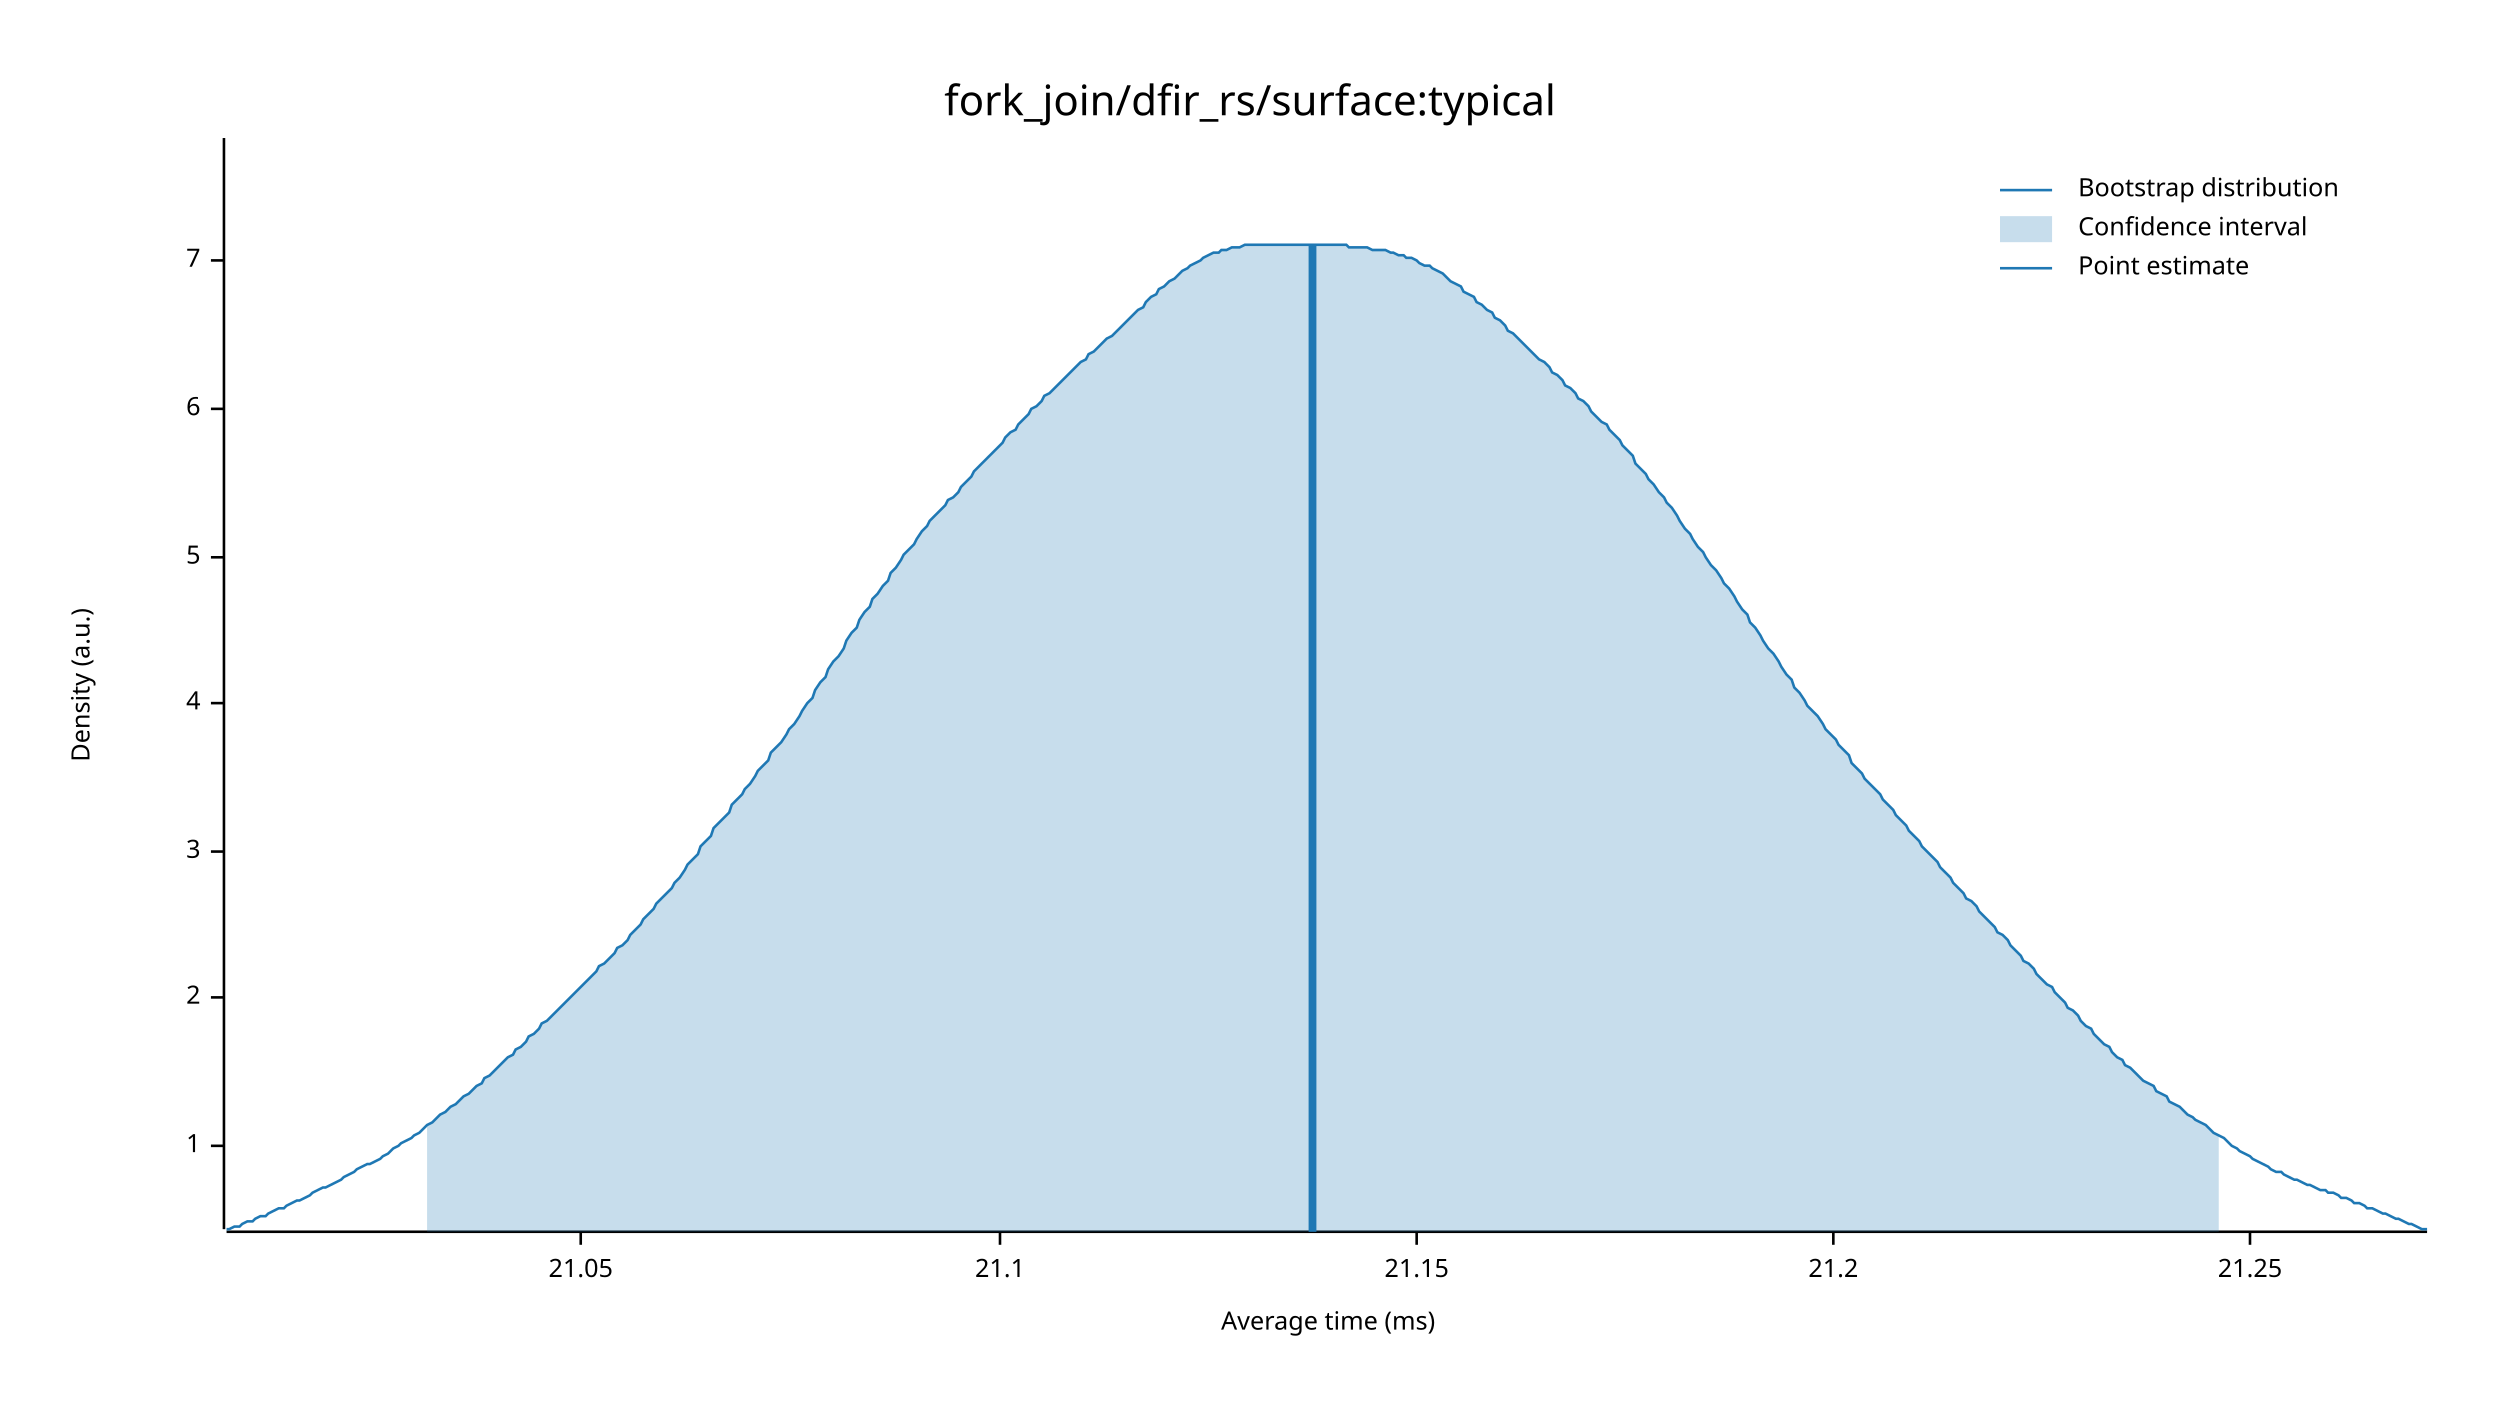
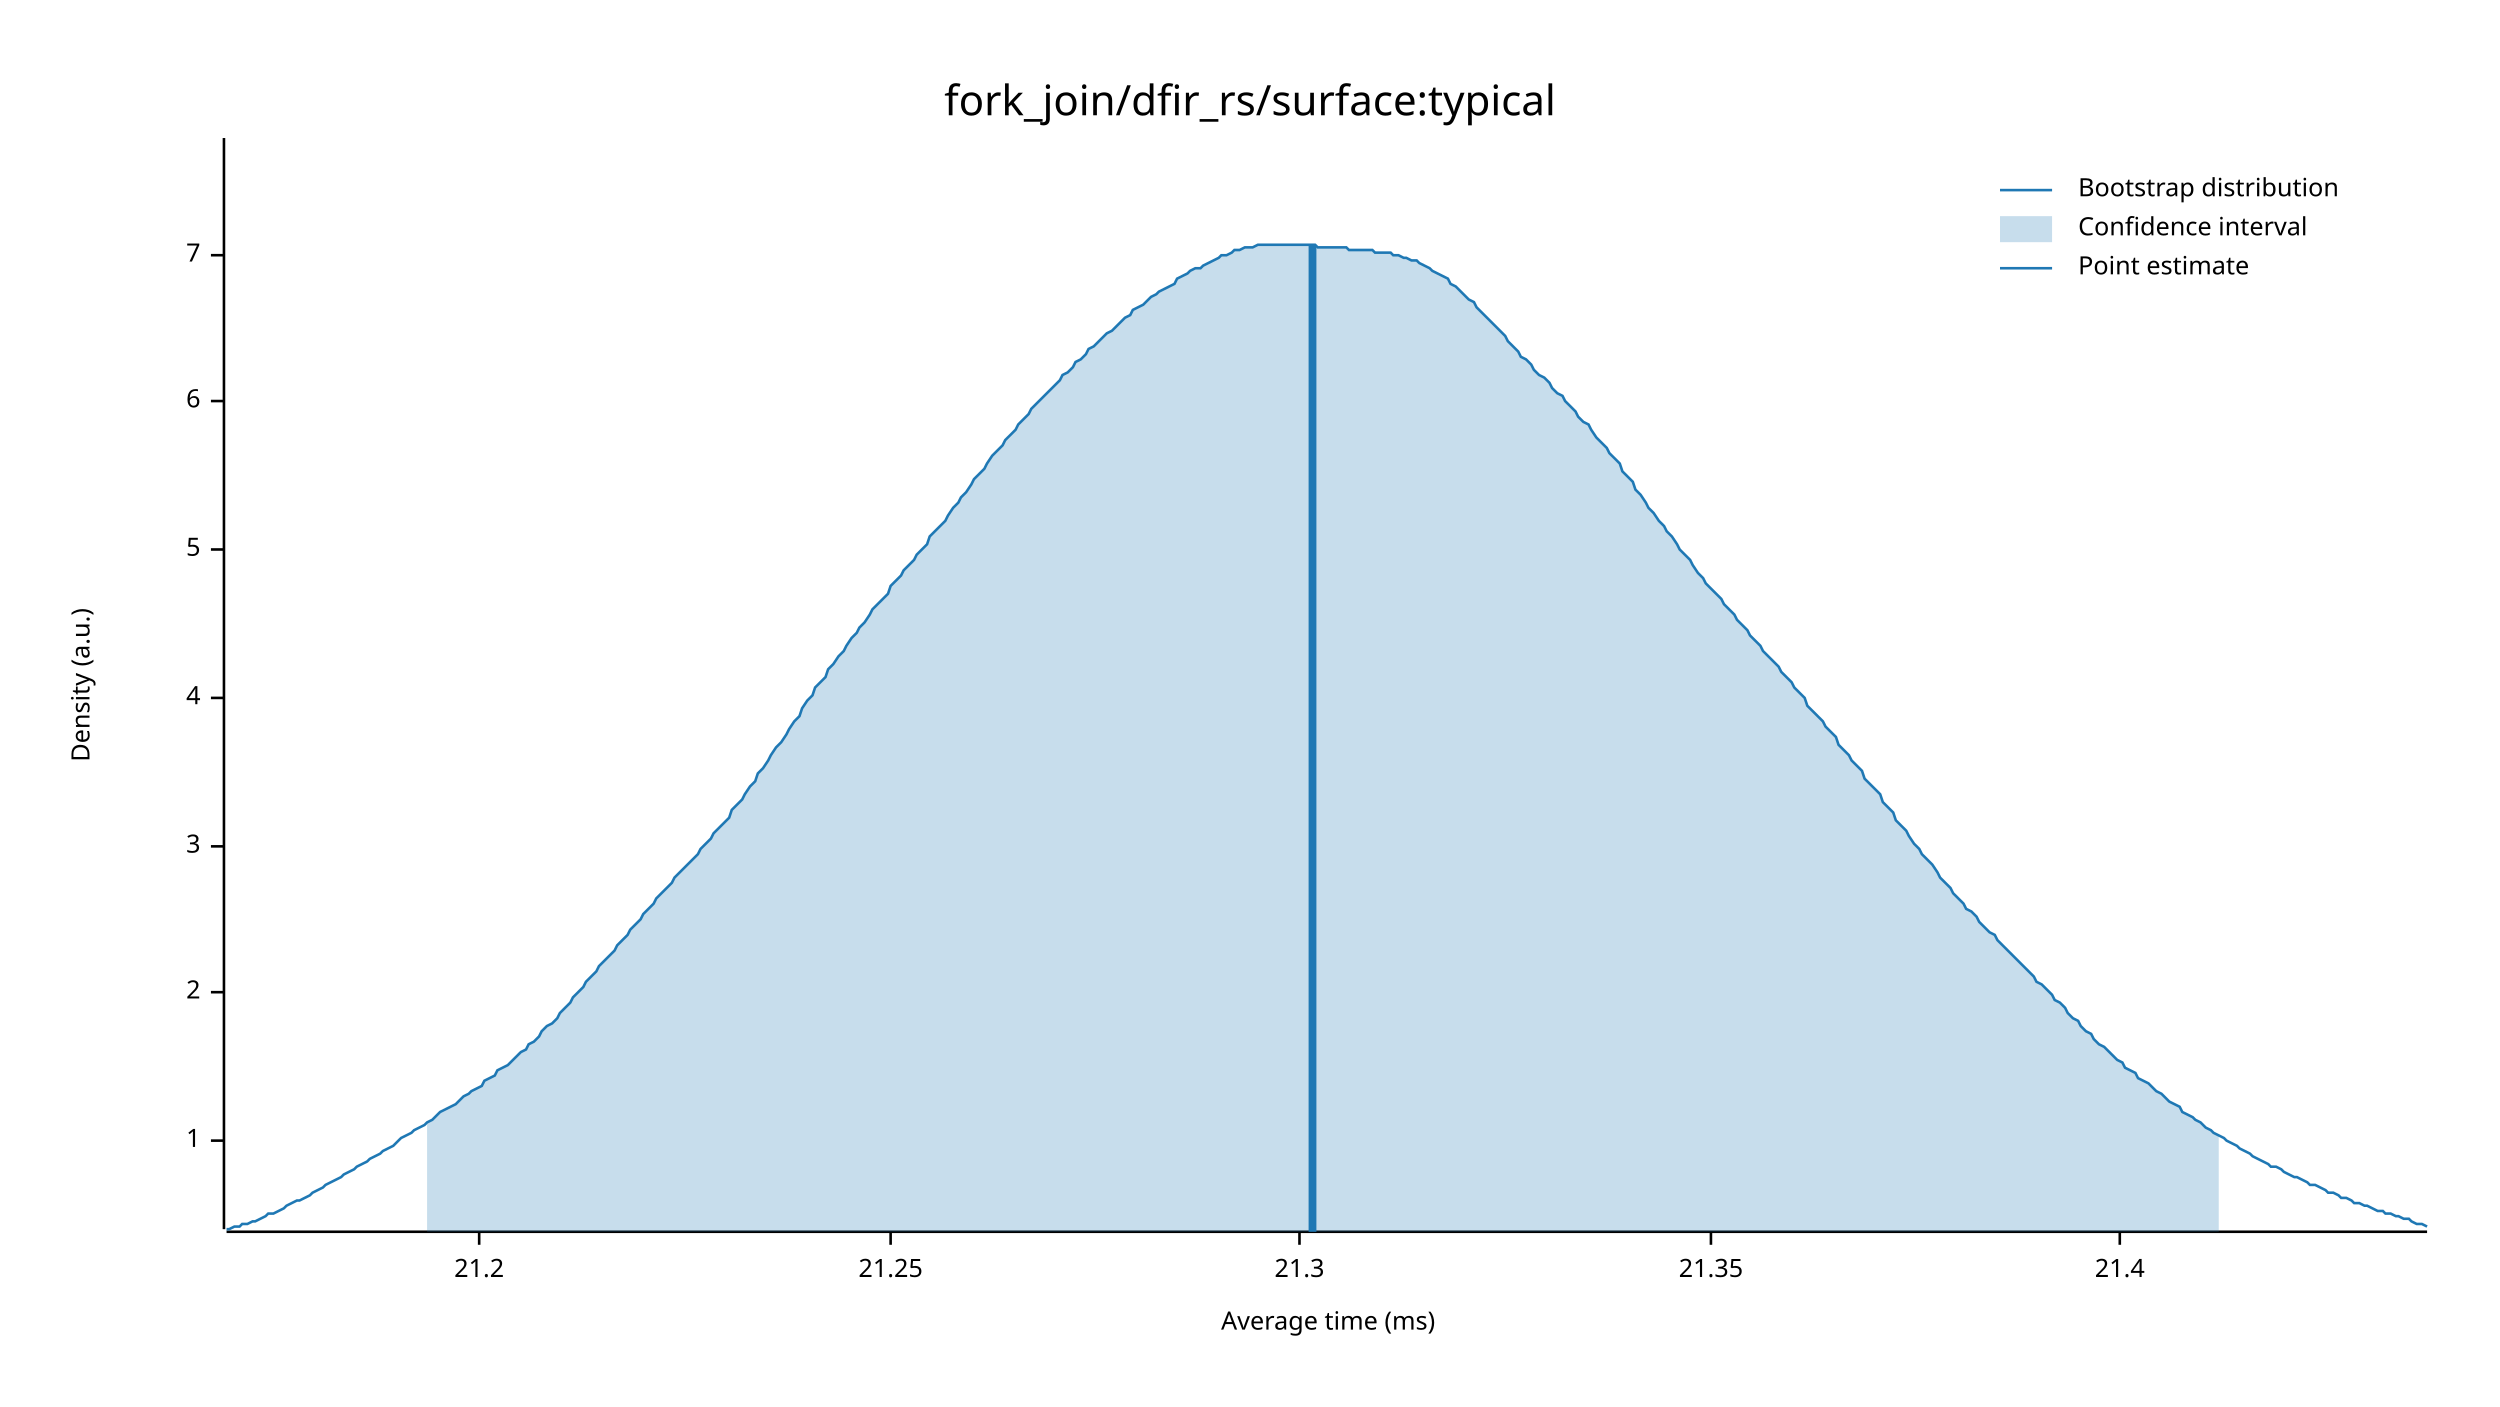
<svg xmlns="http://www.w3.org/2000/svg" width="960" height="540" viewBox="0 0 960 540">
  <text x="480" y="32" dy="0.76em" text-anchor="middle" font-family="sans-serif" font-size="16.129" opacity="1" fill="#000000">
fork_join/dfir_rs/surface:typical
</text>
  <text x="27" y="263" dy="0.76em" text-anchor="middle" font-family="sans-serif" font-size="9.677" opacity="1" fill="#000000" transform="rotate(270, 27, 263)">
Density (a.u.)
</text>
  <text x="510" y="513" dy="-0.5ex" text-anchor="middle" font-family="sans-serif" font-size="9.677" opacity="1" fill="#000000">
Average time (ms)
</text>
  <polyline fill="none" opacity="1" stroke="#000000" stroke-width="1" points="86,53 86,472 " />
-   <text x="77" y="440" dy="0.5ex" text-anchor="end" font-family="sans-serif" font-size="9.677" opacity="1" fill="#000000">
+   <text x="77" y="438" dy="0.5ex" text-anchor="end" font-family="sans-serif" font-size="9.677" opacity="1" fill="#000000">
1
</text>
-   <polyline fill="none" opacity="1" stroke="#000000" stroke-width="1" points="81,440 86,440 " />
-   <text x="77" y="383" dy="0.5ex" text-anchor="end" font-family="sans-serif" font-size="9.677" opacity="1" fill="#000000">
+   <polyline fill="none" opacity="1" stroke="#000000" stroke-width="1" points="81,438 86,438 " />
+   <text x="77" y="381" dy="0.5ex" text-anchor="end" font-family="sans-serif" font-size="9.677" opacity="1" fill="#000000">
2
</text>
-   <polyline fill="none" opacity="1" stroke="#000000" stroke-width="1" points="81,383 86,383 " />
-   <text x="77" y="327" dy="0.5ex" text-anchor="end" font-family="sans-serif" font-size="9.677" opacity="1" fill="#000000">
+   <polyline fill="none" opacity="1" stroke="#000000" stroke-width="1" points="81,381 86,381 " />
+   <text x="77" y="325" dy="0.5ex" text-anchor="end" font-family="sans-serif" font-size="9.677" opacity="1" fill="#000000">
3
</text>
-   <polyline fill="none" opacity="1" stroke="#000000" stroke-width="1" points="81,327 86,327 " />
-   <text x="77" y="270" dy="0.5ex" text-anchor="end" font-family="sans-serif" font-size="9.677" opacity="1" fill="#000000">
+   <polyline fill="none" opacity="1" stroke="#000000" stroke-width="1" points="81,325 86,325 " />
+   <text x="77" y="268" dy="0.5ex" text-anchor="end" font-family="sans-serif" font-size="9.677" opacity="1" fill="#000000">
4
</text>
-   <polyline fill="none" opacity="1" stroke="#000000" stroke-width="1" points="81,270 86,270 " />
-   <text x="77" y="214" dy="0.5ex" text-anchor="end" font-family="sans-serif" font-size="9.677" opacity="1" fill="#000000">
+   <polyline fill="none" opacity="1" stroke="#000000" stroke-width="1" points="81,268 86,268 " />
+   <text x="77" y="211" dy="0.5ex" text-anchor="end" font-family="sans-serif" font-size="9.677" opacity="1" fill="#000000">
5
</text>
-   <polyline fill="none" opacity="1" stroke="#000000" stroke-width="1" points="81,214 86,214 " />
-   <text x="77" y="157" dy="0.5ex" text-anchor="end" font-family="sans-serif" font-size="9.677" opacity="1" fill="#000000">
+   <polyline fill="none" opacity="1" stroke="#000000" stroke-width="1" points="81,211 86,211 " />
+   <text x="77" y="154" dy="0.5ex" text-anchor="end" font-family="sans-serif" font-size="9.677" opacity="1" fill="#000000">
6
</text>
-   <polyline fill="none" opacity="1" stroke="#000000" stroke-width="1" points="81,157 86,157 " />
-   <text x="77" y="100" dy="0.5ex" text-anchor="end" font-family="sans-serif" font-size="9.677" opacity="1" fill="#000000">
+   <polyline fill="none" opacity="1" stroke="#000000" stroke-width="1" points="81,154 86,154 " />
+   <text x="77" y="98" dy="0.5ex" text-anchor="end" font-family="sans-serif" font-size="9.677" opacity="1" fill="#000000">
7
</text>
-   <polyline fill="none" opacity="1" stroke="#000000" stroke-width="1" points="81,100 86,100 " />
+   <polyline fill="none" opacity="1" stroke="#000000" stroke-width="1" points="81,98 86,98 " />
  <polyline fill="none" opacity="1" stroke="#000000" stroke-width="1" points="87,473 932,473 " />
-   <text x="223" y="483" dy="0.76em" text-anchor="middle" font-family="sans-serif" font-size="9.677" opacity="1" fill="#000000">
- 21.05
- </text>
-   <polyline fill="none" opacity="1" stroke="#000000" stroke-width="1" points="223,473 223,478 " />
-   <text x="384" y="483" dy="0.76em" text-anchor="middle" font-family="sans-serif" font-size="9.677" opacity="1" fill="#000000">
- 21.1
- </text>
-   <polyline fill="none" opacity="1" stroke="#000000" stroke-width="1" points="384,473 384,478 " />
-   <text x="544" y="483" dy="0.76em" text-anchor="middle" font-family="sans-serif" font-size="9.677" opacity="1" fill="#000000">
- 21.15
- </text>
-   <polyline fill="none" opacity="1" stroke="#000000" stroke-width="1" points="544,473 544,478 " />
-   <text x="704" y="483" dy="0.76em" text-anchor="middle" font-family="sans-serif" font-size="9.677" opacity="1" fill="#000000">
+   <text x="184" y="483" dy="0.76em" text-anchor="middle" font-family="sans-serif" font-size="9.677" opacity="1" fill="#000000">
21.2
</text>
-   <polyline fill="none" opacity="1" stroke="#000000" stroke-width="1" points="704,473 704,478 " />
-   <text x="864" y="483" dy="0.76em" text-anchor="middle" font-family="sans-serif" font-size="9.677" opacity="1" fill="#000000">
+   <polyline fill="none" opacity="1" stroke="#000000" stroke-width="1" points="184,473 184,478 " />
+   <text x="342" y="483" dy="0.76em" text-anchor="middle" font-family="sans-serif" font-size="9.677" opacity="1" fill="#000000">
21.25
</text>
-   <polyline fill="none" opacity="1" stroke="#000000" stroke-width="1" points="864,473 864,478 " />
-   <polyline fill="none" opacity="1" stroke="#1F78B4" stroke-width="1" points="87,472 88,472 90,471 92,471 93,470 95,469 97,469 98,468 100,467 102,467 103,466 105,465 107,464 109,464 110,463 112,462 114,461 115,461 117,460 119,459 120,458 122,457 124,456 125,456 127,455 129,454 131,453 132,452 134,451 136,450 137,449 139,448 141,447 142,447 144,446 146,445 147,444 149,443 151,441 153,440 154,439 156,438 158,437 159,436 161,435 163,433 164,432 166,431 168,429 169,428 171,427 173,425 175,424 176,423 178,421 180,420 181,419 183,417 185,416 186,414 188,413 190,411 191,410 193,408 195,406 197,405 198,403 200,402 202,400 203,398 205,397 207,395 208,393 210,392 212,390 214,388 215,387 217,385 219,383 220,382 222,380 224,378 225,377 227,375 229,373 230,371 232,370 234,368 236,366 237,364 239,363 241,361 242,359 244,357 246,355 247,353 249,351 251,349 252,347 254,345 256,343 258,341 259,339 261,337 263,334 264,332 266,330 268,328 269,325 271,323 273,321 274,318 276,316 278,314 280,312 281,309 283,307 285,305 286,303 288,301 290,298 291,296 293,294 295,292 296,289 298,287 300,285 302,282 303,280 305,278 307,275 308,273 310,270 312,268 313,265 315,262 317,260 318,257 320,254 322,252 324,249 325,246 327,243 329,241 330,238 332,235 334,233 335,230 337,228 339,225 341,223 342,220 344,218 346,215 347,213 349,211 351,209 352,207 354,204 356,202 357,200 359,198 361,196 363,194 364,192 366,191 368,189 369,187 371,185 373,183 374,181 376,179 378,177 379,176 381,174 383,172 385,170 386,168 388,166 390,165 391,163 393,161 395,159 396,157 398,156 400,154 401,152 403,151 405,149 407,147 408,146 410,144 412,142 413,141 415,139 417,138 418,136 420,135 422,133 423,132 425,130 427,129 429,127 430,126 432,124 434,122 435,121 437,119 439,118 440,116 442,114 444,113 445,111 447,110 449,108 451,107 452,106 454,104 456,103 457,102 459,101 461,100 462,99 464,98 466,97 468,97 469,96 471,96 473,95 474,95 476,95 478,94 479,94 481,94 483,94 484,94 486,94 488,94 490,94 491,94 493,94 495,94 496,94 498,94 500,94 501,94 503,94 505,94 506,94 508,94 510,94 512,94 513,94 515,94 517,94 518,95 520,95 522,95 523,95 525,95 527,96 528,96 530,96 532,96 534,97 535,97 537,98 539,98 540,99 542,99 544,100 545,101 547,102 549,102 550,103 552,104 554,105 556,107 557,108 559,109 561,110 562,112 564,113 566,114 567,116 569,117 571,119 573,120 574,122 576,123 578,125 579,127 581,128 583,130 584,131 586,133 588,135 589,136 591,138 593,139 595,141 596,143 598,144 600,146 601,148 603,149 605,151 606,153 608,154 610,156 611,158 613,160 615,162 617,163 618,165 620,167 622,169 623,171 625,173 627,175 628,178 630,180 632,182 633,184 635,186 637,189 639,191 640,193 642,195 644,198 645,200 647,203 649,205 650,207 652,210 654,212 655,214 657,217 659,219 661,222 662,224 664,226 666,229 667,231 669,234 671,236 672,239 674,241 676,244 677,246 679,249 681,251 683,254 684,256 686,259 688,261 689,264 691,266 693,269 694,271 696,273 698,275 700,278 701,280 703,282 705,284 706,286 708,288 710,290 711,293 713,295 715,297 716,299 718,301 720,303 722,305 723,307 725,309 727,311 728,313 730,315 732,317 733,319 735,321 737,323 738,325 740,327 742,329 744,331 745,333 747,335 749,337 750,339 752,341 754,343 755,345 757,346 759,348 760,350 762,352 764,354 766,356 767,358 769,359 771,361 772,363 774,365 776,367 777,369 779,370 781,372 782,374 784,376 786,378 788,379 789,381 791,383 793,385 794,387 796,388 798,390 799,392 801,394 803,395 804,397 806,399 808,401 810,402 811,404 813,406 815,407 816,409 818,410 820,412 821,413 823,415 825,416 827,417 828,419 830,420 832,421 833,423 835,424 837,425 838,426 840,428 842,429 843,430 845,431 847,432 849,434 850,435 852,436 854,437 855,438 857,440 859,441 860,442 862,443 864,444 865,445 867,446 869,447 871,448 872,449 874,450 876,450 877,451 879,452 881,453 882,453 884,454 886,455 887,455 889,456 891,457 893,457 894,458 896,458 898,459 899,460 901,460 903,461 904,462 906,462 908,463 909,464 911,464 913,465 915,466 916,466 918,467 920,468 921,468 923,469 925,470 926,470 928,471 930,472 932,472 " />
-   <polygon opacity="0.25" fill="#1F78B4" points="164,432 166,431 168,429 169,428 171,427 173,425 175,424 176,423 178,421 180,420 181,419 183,417 185,416 186,414 188,413 190,411 191,410 193,408 195,406 197,405 198,403 200,402 202,400 203,398 205,397 207,395 208,393 210,392 212,390 214,388 215,387 217,385 219,383 220,382 222,380 224,378 225,377 227,375 229,373 230,371 232,370 234,368 236,366 237,364 239,363 241,361 242,359 244,357 246,355 247,353 249,351 251,349 252,347 254,345 256,343 258,341 259,339 261,337 263,334 264,332 266,330 268,328 269,325 271,323 273,321 274,318 276,316 278,314 280,312 281,309 283,307 285,305 286,303 288,301 290,298 291,296 293,294 295,292 296,289 298,287 300,285 302,282 303,280 305,278 307,275 308,273 310,270 312,268 313,265 315,262 317,260 318,257 320,254 322,252 324,249 325,246 327,243 329,241 330,238 332,235 334,233 335,230 337,228 339,225 341,223 342,220 344,218 346,215 347,213 349,211 351,209 352,207 354,204 356,202 357,200 359,198 361,196 363,194 364,192 366,191 368,189 369,187 371,185 373,183 374,181 376,179 378,177 379,176 381,174 383,172 385,170 386,168 388,166 390,165 391,163 393,161 395,159 396,157 398,156 400,154 401,152 403,151 405,149 407,147 408,146 410,144 412,142 413,141 415,139 417,138 418,136 420,135 422,133 423,132 425,130 427,129 429,127 430,126 432,124 434,122 435,121 437,119 439,118 440,116 442,114 444,113 445,111 447,110 449,108 451,107 452,106 454,104 456,103 457,102 459,101 461,100 462,99 464,98 466,97 468,97 469,96 471,96 473,95 474,95 476,95 478,94 479,94 481,94 483,94 484,94 486,94 488,94 490,94 491,94 493,94 495,94 496,94 498,94 500,94 501,94 503,94 505,94 506,94 508,94 510,94 512,94 513,94 515,94 517,94 518,95 520,95 522,95 523,95 525,95 527,96 528,96 530,96 532,96 534,97 535,97 537,98 539,98 540,99 542,99 544,100 545,101 547,102 549,102 550,103 552,104 554,105 556,107 557,108 559,109 561,110 562,112 564,113 566,114 567,116 569,117 571,119 573,120 574,122 576,123 578,125 579,127 581,128 583,130 584,131 586,133 588,135 589,136 591,138 593,139 595,141 596,143 598,144 600,146 601,148 603,149 605,151 606,153 608,154 610,156 611,158 613,160 615,162 617,163 618,165 620,167 622,169 623,171 625,173 627,175 628,178 630,180 632,182 633,184 635,186 637,189 639,191 640,193 642,195 644,198 645,200 647,203 649,205 650,207 652,210 654,212 655,214 657,217 659,219 661,222 662,224 664,226 666,229 667,231 669,234 671,236 672,239 674,241 676,244 677,246 679,249 681,251 683,254 684,256 686,259 688,261 689,264 691,266 693,269 694,271 696,273 698,275 700,278 701,280 703,282 705,284 706,286 708,288 710,290 711,293 713,295 715,297 716,299 718,301 720,303 722,305 723,307 725,309 727,311 728,313 730,315 732,317 733,319 735,321 737,323 738,325 740,327 742,329 744,331 745,333 747,335 749,337 750,339 752,341 754,343 755,345 757,346 759,348 760,350 762,352 764,354 766,356 767,358 769,359 771,361 772,363 774,365 776,367 777,369 779,370 781,372 782,374 784,376 786,378 788,379 789,381 791,383 793,385 794,387 796,388 798,390 799,392 801,394 803,395 804,397 806,399 808,401 810,402 811,404 813,406 815,407 816,409 818,410 820,412 821,413 823,415 825,416 827,417 828,419 830,420 832,421 833,423 835,424 837,425 838,426 840,428 842,429 843,430 845,431 847,432 849,434 850,435 852,436 852,473 164,473 " />
+   <polyline fill="none" opacity="1" stroke="#000000" stroke-width="1" points="342,473 342,478 " />
+   <text x="499" y="483" dy="0.76em" text-anchor="middle" font-family="sans-serif" font-size="9.677" opacity="1" fill="#000000">
+ 21.3
+ </text>
+   <polyline fill="none" opacity="1" stroke="#000000" stroke-width="1" points="499,473 499,478 " />
+   <text x="657" y="483" dy="0.76em" text-anchor="middle" font-family="sans-serif" font-size="9.677" opacity="1" fill="#000000">
+ 21.35
+ </text>
+   <polyline fill="none" opacity="1" stroke="#000000" stroke-width="1" points="657,473 657,478 " />
+   <text x="814" y="483" dy="0.76em" text-anchor="middle" font-family="sans-serif" font-size="9.677" opacity="1" fill="#000000">
+ 21.4
+ </text>
+   <polyline fill="none" opacity="1" stroke="#000000" stroke-width="1" points="814,473 814,478 " />
+   <polyline fill="none" opacity="1" stroke="#1F78B4" stroke-width="1" points="87,472 88,472 90,471 92,471 93,470 95,470 97,469 98,469 100,468 102,467 103,466 105,466 107,465 109,464 110,463 112,462 114,461 115,461 117,460 119,459 120,458 122,457 124,456 125,455 127,454 129,453 131,452 132,451 134,450 136,449 137,448 139,447 141,446 142,445 144,444 146,443 147,442 149,441 151,440 153,438 154,437 156,436 158,435 159,434 161,433 163,432 164,431 166,430 168,428 169,427 171,426 173,425 175,424 176,423 178,421 180,420 181,419 183,418 185,417 186,415 188,414 190,413 191,411 193,410 195,409 197,407 198,406 200,404 202,403 203,401 205,400 207,398 208,396 210,394 212,393 214,391 215,389 217,387 219,385 220,383 222,381 224,379 225,377 227,375 229,373 230,371 232,369 234,367 236,365 237,363 239,361 241,359 242,357 244,355 246,353 247,351 249,349 251,347 252,345 254,343 256,341 258,339 259,337 261,335 263,333 264,332 266,330 268,328 269,326 271,324 273,322 274,320 276,318 278,316 280,314 281,311 283,309 285,307 286,305 288,302 290,300 291,297 293,295 295,292 296,290 298,287 300,285 302,282 303,280 305,277 307,275 308,272 310,269 312,267 313,264 315,262 317,260 318,257 320,255 322,252 324,250 325,248 327,245 329,243 330,241 332,239 334,236 335,234 337,232 339,230 341,228 342,225 344,223 346,221 347,219 349,217 351,215 352,213 354,211 356,209 357,206 359,204 361,202 363,200 364,198 366,195 368,193 369,191 371,189 373,186 374,184 376,182 378,180 379,178 381,175 383,173 385,171 386,169 388,167 390,165 391,163 393,161 395,159 396,157 398,155 400,153 401,152 403,150 405,148 407,146 408,144 410,143 412,141 413,139 415,138 417,136 418,134 420,133 422,131 423,130 425,128 427,127 429,125 430,124 432,122 434,121 435,119 437,118 439,117 440,116 442,114 444,113 445,112 447,111 449,110 451,109 452,107 454,106 456,105 457,104 459,103 461,103 462,102 464,101 466,100 468,99 469,98 471,98 473,97 474,96 476,96 478,95 479,95 481,95 483,94 484,94 486,94 488,94 490,94 491,94 493,94 495,94 496,94 498,94 500,94 501,94 503,94 505,94 506,95 508,95 510,95 512,95 513,95 515,95 517,95 518,96 520,96 522,96 523,96 525,96 527,96 528,97 530,97 532,97 534,97 535,98 537,98 539,99 540,99 542,100 544,100 545,101 547,102 549,103 550,104 552,105 554,106 556,107 557,109 559,110 561,112 562,113 564,115 566,116 567,118 569,120 571,122 573,124 574,125 576,127 578,129 579,131 581,133 583,135 584,137 586,138 588,140 589,142 591,144 593,145 595,147 596,149 598,151 600,152 601,154 603,156 605,158 606,160 608,162 610,163 611,165 613,168 615,170 617,172 618,174 620,176 622,178 623,181 625,183 627,185 628,188 630,190 632,193 633,195 635,197 637,200 639,202 640,204 642,206 644,209 645,211 647,213 649,215 650,217 652,220 654,222 655,224 657,226 659,228 661,230 662,232 664,234 666,236 667,238 669,240 671,242 672,244 674,246 676,248 677,250 679,252 681,254 683,256 684,258 686,260 688,262 689,264 691,266 693,268 694,271 696,273 698,275 700,277 701,279 703,281 705,283 706,286 708,288 710,290 711,292 713,294 715,296 716,299 718,301 720,303 722,305 723,308 725,310 727,312 728,315 730,317 732,319 733,321 735,324 737,326 738,328 740,330 742,332 744,335 745,337 747,339 749,341 750,343 752,345 754,347 755,349 757,350 759,352 760,354 762,356 764,358 766,359 767,361 769,363 771,365 772,366 774,368 776,370 777,371 779,373 781,375 782,377 784,378 786,380 788,382 789,384 791,385 793,387 794,389 796,391 798,392 799,394 801,396 803,397 804,399 806,401 808,402 810,404 811,405 813,407 815,408 816,410 818,411 820,412 821,414 823,415 825,416 827,418 828,419 830,420 832,422 833,423 835,424 837,425 838,427 840,428 842,429 843,430 845,431 847,433 849,434 850,435 852,436 854,437 855,438 857,439 859,440 860,441 862,442 864,443 865,444 867,445 869,446 871,447 872,448 874,448 876,449 877,450 879,451 881,452 882,452 884,453 886,454 887,455 889,455 891,456 893,457 894,458 896,458 898,459 899,460 901,460 903,461 904,462 906,462 908,463 909,463 911,464 913,465 915,465 916,466 918,466 920,467 921,467 923,468 925,468 926,469 928,470 930,470 932,471 " />
+   <polygon opacity="0.25" fill="#1F78B4" points="164,431 166,430 168,428 169,427 171,426 173,425 175,424 176,423 178,421 180,420 181,419 183,418 185,417 186,415 188,414 190,413 191,411 193,410 195,409 197,407 198,406 200,404 202,403 203,401 205,400 207,398 208,396 210,394 212,393 214,391 215,389 217,387 219,385 220,383 222,381 224,379 225,377 227,375 229,373 230,371 232,369 234,367 236,365 237,363 239,361 241,359 242,357 244,355 246,353 247,351 249,349 251,347 252,345 254,343 256,341 258,339 259,337 261,335 263,333 264,332 266,330 268,328 269,326 271,324 273,322 274,320 276,318 278,316 280,314 281,311 283,309 285,307 286,305 288,302 290,300 291,297 293,295 295,292 296,290 298,287 300,285 302,282 303,280 305,277 307,275 308,272 310,269 312,267 313,264 315,262 317,260 318,257 320,255 322,252 324,250 325,248 327,245 329,243 330,241 332,239 334,236 335,234 337,232 339,230 341,228 342,225 344,223 346,221 347,219 349,217 351,215 352,213 354,211 356,209 357,206 359,204 361,202 363,200 364,198 366,195 368,193 369,191 371,189 373,186 374,184 376,182 378,180 379,178 381,175 383,173 385,171 386,169 388,167 390,165 391,163 393,161 395,159 396,157 398,155 400,153 401,152 403,150 405,148 407,146 408,144 410,143 412,141 413,139 415,138 417,136 418,134 420,133 422,131 423,130 425,128 427,127 429,125 430,124 432,122 434,121 435,119 437,118 439,117 440,116 442,114 444,113 445,112 447,111 449,110 451,109 452,107 454,106 456,105 457,104 459,103 461,103 462,102 464,101 466,100 468,99 469,98 471,98 473,97 474,96 476,96 478,95 479,95 481,95 483,94 484,94 486,94 488,94 490,94 491,94 493,94 495,94 496,94 498,94 500,94 501,94 503,94 505,94 506,95 508,95 510,95 512,95 513,95 515,95 517,95 518,96 520,96 522,96 523,96 525,96 527,96 528,97 530,97 532,97 534,97 535,98 537,98 539,99 540,99 542,100 544,100 545,101 547,102 549,103 550,104 552,105 554,106 556,107 557,109 559,110 561,112 562,113 564,115 566,116 567,118 569,120 571,122 573,124 574,125 576,127 578,129 579,131 581,133 583,135 584,137 586,138 588,140 589,142 591,144 593,145 595,147 596,149 598,151 600,152 601,154 603,156 605,158 606,160 608,162 610,163 611,165 613,168 615,170 617,172 618,174 620,176 622,178 623,181 625,183 627,185 628,188 630,190 632,193 633,195 635,197 637,200 639,202 640,204 642,206 644,209 645,211 647,213 649,215 650,217 652,220 654,222 655,224 657,226 659,228 661,230 662,232 664,234 666,236 667,238 669,240 671,242 672,244 674,246 676,248 677,250 679,252 681,254 683,256 684,258 686,260 688,262 689,264 691,266 693,268 694,271 696,273 698,275 700,277 701,279 703,281 705,283 706,286 708,288 710,290 711,292 713,294 715,296 716,299 718,301 720,303 722,305 723,308 725,310 727,312 728,315 730,317 732,319 733,321 735,324 737,326 738,328 740,330 742,332 744,335 745,337 747,339 749,341 750,343 752,345 754,347 755,349 757,350 759,352 760,354 762,356 764,358 766,359 767,361 769,363 771,365 772,366 774,368 776,370 777,371 779,373 781,375 782,377 784,378 786,380 788,382 789,384 791,385 793,387 794,389 796,391 798,392 799,394 801,396 803,397 804,399 806,401 808,402 810,404 811,405 813,407 815,408 816,410 818,411 820,412 821,414 823,415 825,416 827,418 828,419 830,420 832,422 833,423 835,424 837,425 838,427 840,428 842,429 843,430 845,431 847,433 849,434 850,435 852,436 852,473 164,473 " />
  <polyline fill="none" opacity="1" stroke="#1F78B4" stroke-width="3" points="504,473 504,94 " />
  <text x="798" y="68" dy="0.76em" text-anchor="start" font-family="sans-serif" font-size="9.677" opacity="1" fill="#000000">
Bootstrap distribution
</text>
  <text x="798" y="83" dy="0.76em" text-anchor="start" font-family="sans-serif" font-size="9.677" opacity="1" fill="#000000">
Confidence interval
</text>
  <text x="798" y="98" dy="0.76em" text-anchor="start" font-family="sans-serif" font-size="9.677" opacity="1" fill="#000000">
Point estimate
</text>
  <polyline fill="none" opacity="1" stroke="#1F78B4" stroke-width="1" points="768,73 788,73 " />
  <rect x="768" y="83" width="20" height="10" opacity="0.25" fill="#1F78B4" stroke="none" />
  <polyline fill="none" opacity="1" stroke="#1F78B4" stroke-width="1" points="768,103 788,103 " />
</svg>
